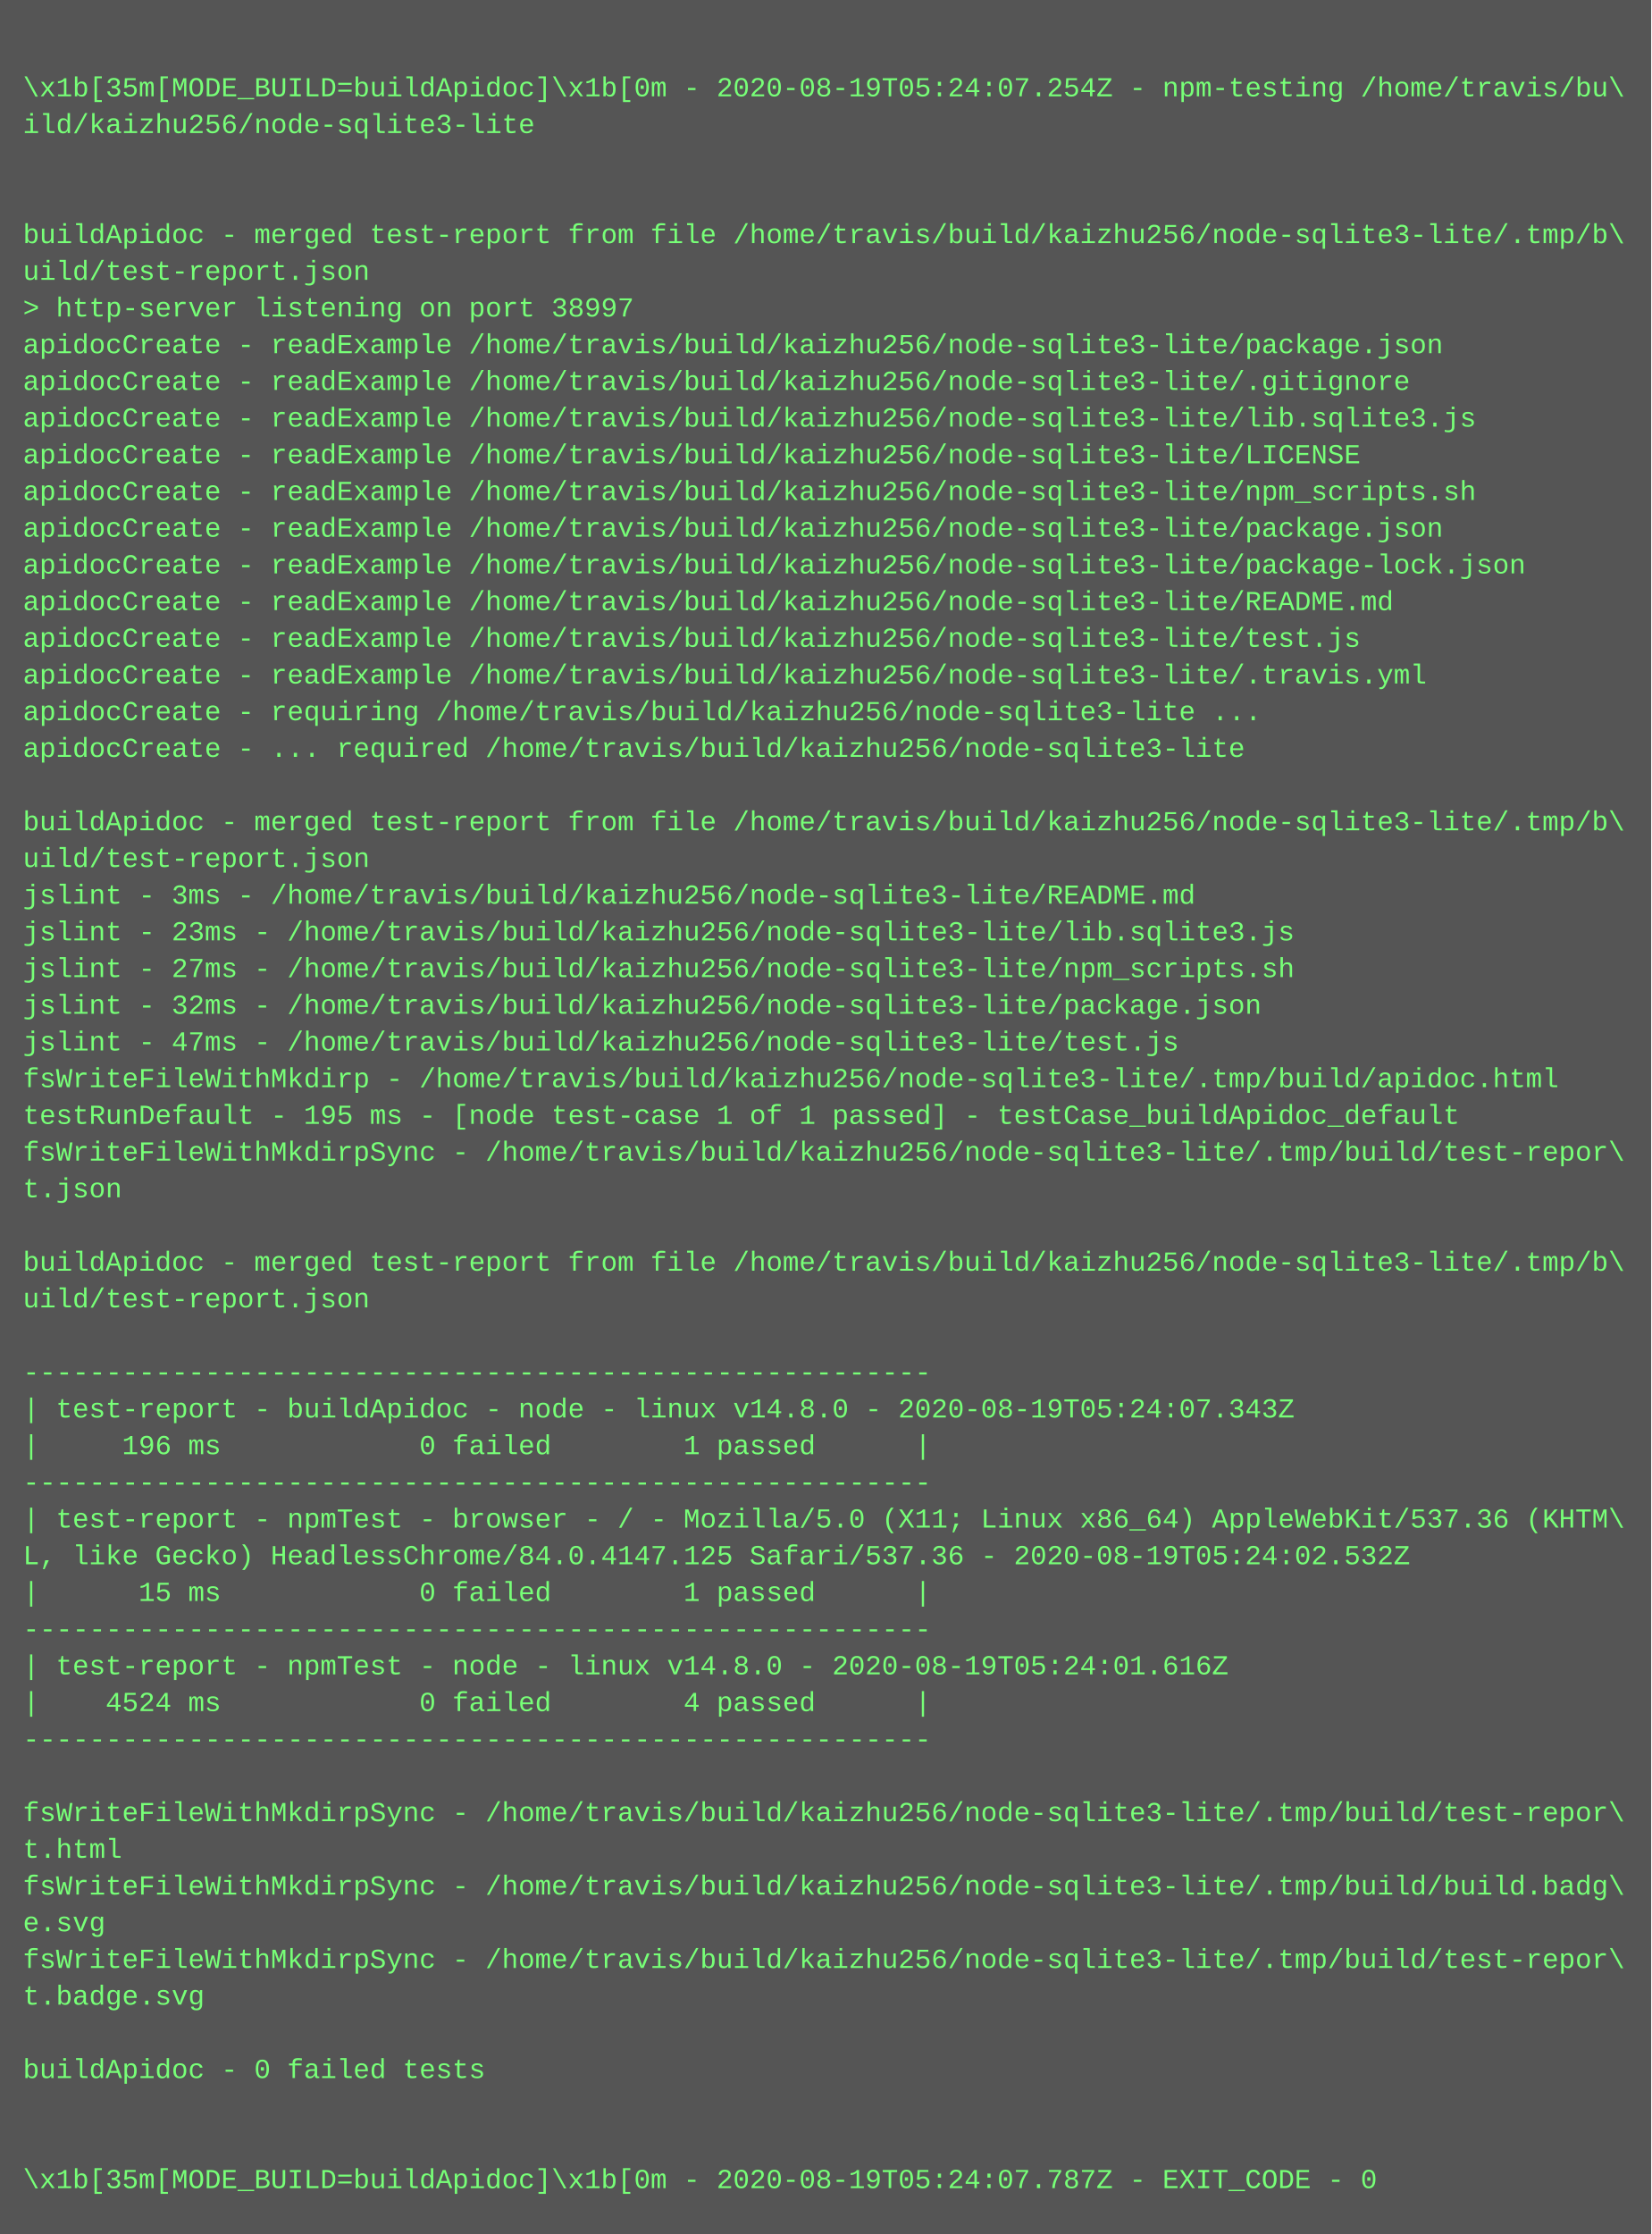
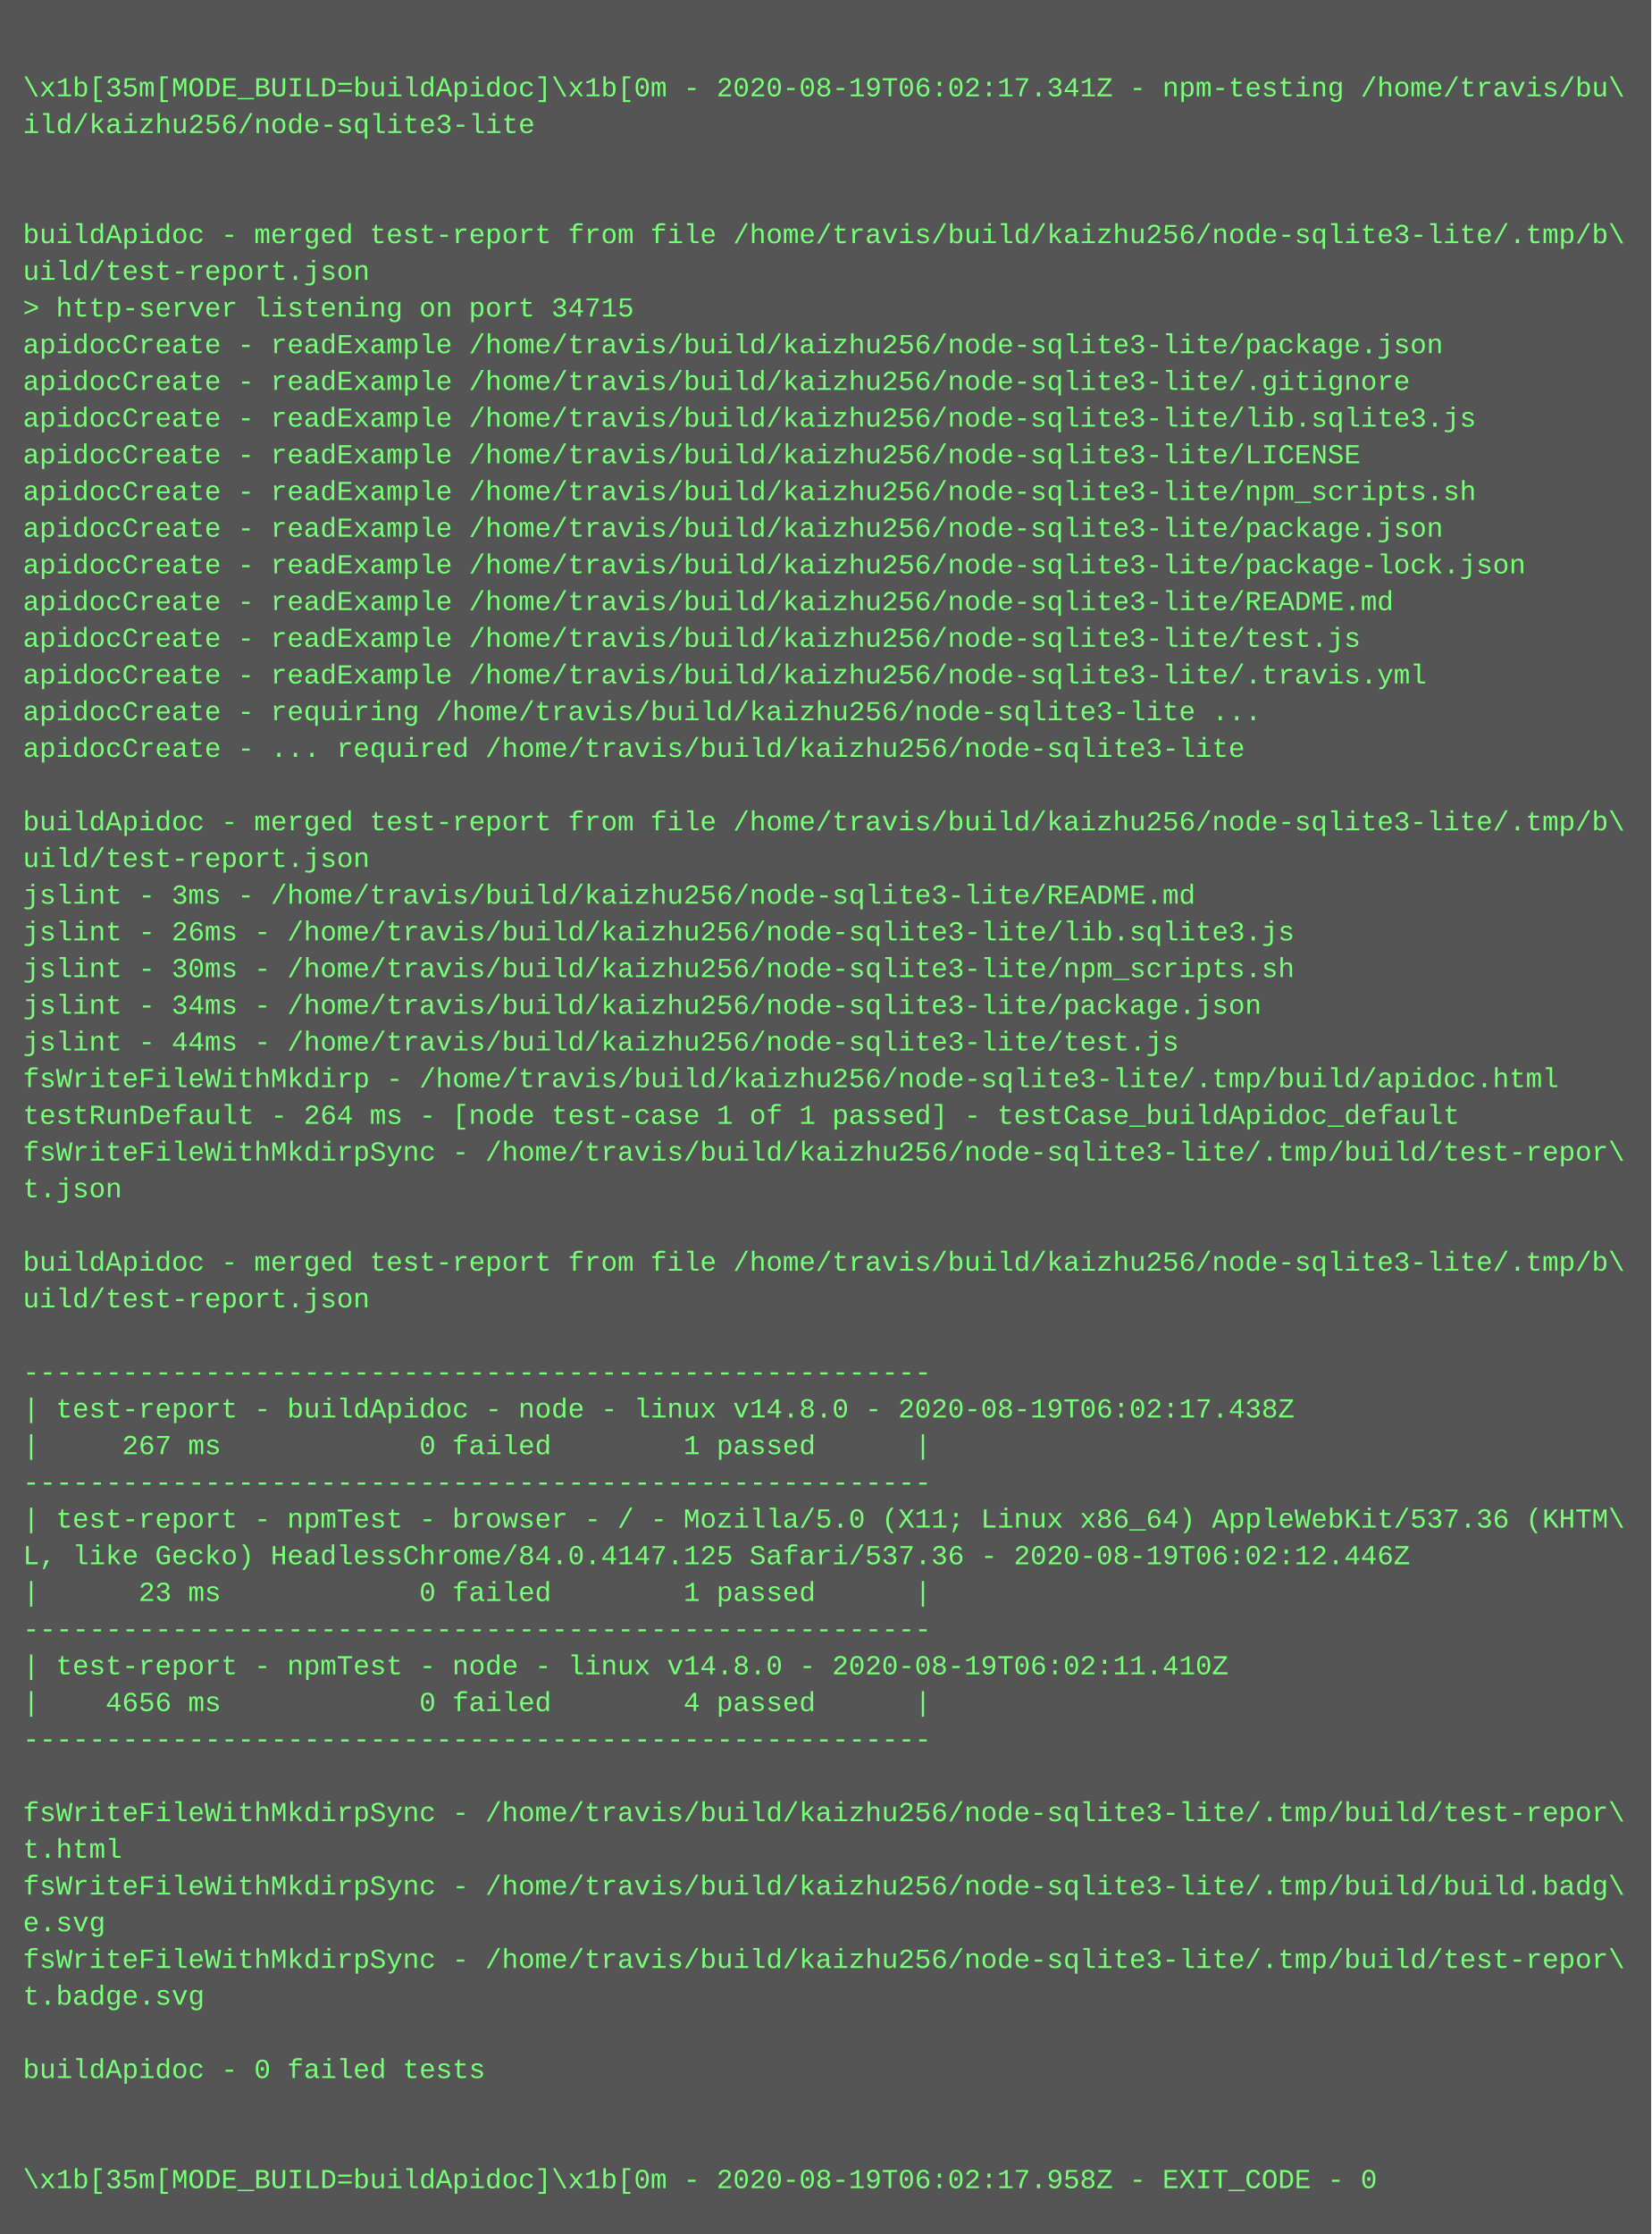
<svg xmlns="http://www.w3.org/2000/svg" height="974" width="720">
  <rect height="974" fill="#555" width="720" />
  <text fill="#7f7" font-family="Courier New" font-size="12" xml:space="preserve">
    <tspan x="10" y="26" />
-     <tspan x="10" y="42">\x1b[35m[MODE_BUILD=buildApidoc]\x1b[0m - 2020-08-19T05:24:07.254Z - npm-testing /home/travis/bu\</tspan>
+     <tspan x="10" y="42">\x1b[35m[MODE_BUILD=buildApidoc]\x1b[0m - 2020-08-19T06:02:17.341Z - npm-testing /home/travis/bu\</tspan>
    <tspan x="10" y="58">ild/kaizhu256/node-sqlite3-lite</tspan>
    <tspan x="10" y="74" />
    <tspan x="10" y="90" />
    <tspan x="10" y="106">buildApidoc - merged test-report from file /home/travis/build/kaizhu256/node-sqlite3-lite/.tmp/b\</tspan>
    <tspan x="10" y="122">uild/test-report.json</tspan>
-     <tspan x="10" y="138">&gt; http-server listening on port 38997</tspan>
+     <tspan x="10" y="138">&gt; http-server listening on port 34715</tspan>
    <tspan x="10" y="154">apidocCreate - readExample /home/travis/build/kaizhu256/node-sqlite3-lite/package.json</tspan>
    <tspan x="10" y="170">apidocCreate - readExample /home/travis/build/kaizhu256/node-sqlite3-lite/.gitignore</tspan>
    <tspan x="10" y="186">apidocCreate - readExample /home/travis/build/kaizhu256/node-sqlite3-lite/lib.sqlite3.js</tspan>
    <tspan x="10" y="202">apidocCreate - readExample /home/travis/build/kaizhu256/node-sqlite3-lite/LICENSE</tspan>
    <tspan x="10" y="218">apidocCreate - readExample /home/travis/build/kaizhu256/node-sqlite3-lite/npm_scripts.sh</tspan>
    <tspan x="10" y="234">apidocCreate - readExample /home/travis/build/kaizhu256/node-sqlite3-lite/package.json</tspan>
    <tspan x="10" y="250">apidocCreate - readExample /home/travis/build/kaizhu256/node-sqlite3-lite/package-lock.json</tspan>
    <tspan x="10" y="266">apidocCreate - readExample /home/travis/build/kaizhu256/node-sqlite3-lite/README.md</tspan>
    <tspan x="10" y="282">apidocCreate - readExample /home/travis/build/kaizhu256/node-sqlite3-lite/test.js</tspan>
    <tspan x="10" y="298">apidocCreate - readExample /home/travis/build/kaizhu256/node-sqlite3-lite/.travis.yml</tspan>
    <tspan x="10" y="314">apidocCreate - requiring /home/travis/build/kaizhu256/node-sqlite3-lite ...</tspan>
    <tspan x="10" y="330">apidocCreate - ... required /home/travis/build/kaizhu256/node-sqlite3-lite</tspan>
    <tspan x="10" y="346" />
    <tspan x="10" y="362">buildApidoc - merged test-report from file /home/travis/build/kaizhu256/node-sqlite3-lite/.tmp/b\</tspan>
    <tspan x="10" y="378">uild/test-report.json</tspan>
    <tspan x="10" y="394">jslint - 3ms - /home/travis/build/kaizhu256/node-sqlite3-lite/README.md</tspan>
-     <tspan x="10" y="410">jslint - 23ms - /home/travis/build/kaizhu256/node-sqlite3-lite/lib.sqlite3.js</tspan>
-     <tspan x="10" y="426">jslint - 27ms - /home/travis/build/kaizhu256/node-sqlite3-lite/npm_scripts.sh</tspan>
-     <tspan x="10" y="442">jslint - 32ms - /home/travis/build/kaizhu256/node-sqlite3-lite/package.json</tspan>
-     <tspan x="10" y="458">jslint - 47ms - /home/travis/build/kaizhu256/node-sqlite3-lite/test.js</tspan>
+     <tspan x="10" y="410">jslint - 26ms - /home/travis/build/kaizhu256/node-sqlite3-lite/lib.sqlite3.js</tspan>
+     <tspan x="10" y="426">jslint - 30ms - /home/travis/build/kaizhu256/node-sqlite3-lite/npm_scripts.sh</tspan>
+     <tspan x="10" y="442">jslint - 34ms - /home/travis/build/kaizhu256/node-sqlite3-lite/package.json</tspan>
+     <tspan x="10" y="458">jslint - 44ms - /home/travis/build/kaizhu256/node-sqlite3-lite/test.js</tspan>
    <tspan x="10" y="474">fsWriteFileWithMkdirp - /home/travis/build/kaizhu256/node-sqlite3-lite/.tmp/build/apidoc.html</tspan>
-     <tspan x="10" y="490">testRunDefault - 195 ms - [node test-case 1 of 1 passed] - testCase_buildApidoc_default</tspan>
+     <tspan x="10" y="490">testRunDefault - 264 ms - [node test-case 1 of 1 passed] - testCase_buildApidoc_default</tspan>
    <tspan x="10" y="506">fsWriteFileWithMkdirpSync - /home/travis/build/kaizhu256/node-sqlite3-lite/.tmp/build/test-repor\</tspan>
    <tspan x="10" y="522">t.json</tspan>
    <tspan x="10" y="538" />
    <tspan x="10" y="554">buildApidoc - merged test-report from file /home/travis/build/kaizhu256/node-sqlite3-lite/.tmp/b\</tspan>
    <tspan x="10" y="570">uild/test-report.json</tspan>
    <tspan x="10" y="586" />
    <tspan x="10" y="602">-------------------------------------------------------</tspan>
-     <tspan x="10" y="618">| test-report - buildApidoc - node - linux v14.8.0 - 2020-08-19T05:24:07.343Z</tspan>
-     <tspan x="10" y="634">|     196 ms            0 failed        1 passed      |</tspan>
+     <tspan x="10" y="618">| test-report - buildApidoc - node - linux v14.8.0 - 2020-08-19T06:02:17.438Z</tspan>
+     <tspan x="10" y="634">|     267 ms            0 failed        1 passed      |</tspan>
    <tspan x="10" y="650">-------------------------------------------------------</tspan>
    <tspan x="10" y="666">| test-report - npmTest - browser - / - Mozilla/5.0 (X11; Linux x86_64) AppleWebKit/537.36 (KHTM\</tspan>
-     <tspan x="10" y="682">L, like Gecko) HeadlessChrome/84.0.4147.125 Safari/537.36 - 2020-08-19T05:24:02.532Z</tspan>
-     <tspan x="10" y="698">|      15 ms            0 failed        1 passed      |</tspan>
+     <tspan x="10" y="682">L, like Gecko) HeadlessChrome/84.0.4147.125 Safari/537.36 - 2020-08-19T06:02:12.446Z</tspan>
+     <tspan x="10" y="698">|      23 ms            0 failed        1 passed      |</tspan>
    <tspan x="10" y="714">-------------------------------------------------------</tspan>
-     <tspan x="10" y="730">| test-report - npmTest - node - linux v14.8.0 - 2020-08-19T05:24:01.616Z</tspan>
-     <tspan x="10" y="746">|    4524 ms            0 failed        4 passed      |</tspan>
+     <tspan x="10" y="730">| test-report - npmTest - node - linux v14.8.0 - 2020-08-19T06:02:11.410Z</tspan>
+     <tspan x="10" y="746">|    4656 ms            0 failed        4 passed      |</tspan>
    <tspan x="10" y="762">-------------------------------------------------------</tspan>
    <tspan x="10" y="778" />
    <tspan x="10" y="794">fsWriteFileWithMkdirpSync - /home/travis/build/kaizhu256/node-sqlite3-lite/.tmp/build/test-repor\</tspan>
    <tspan x="10" y="810">t.html</tspan>
    <tspan x="10" y="826">fsWriteFileWithMkdirpSync - /home/travis/build/kaizhu256/node-sqlite3-lite/.tmp/build/build.badg\</tspan>
    <tspan x="10" y="842">e.svg</tspan>
    <tspan x="10" y="858">fsWriteFileWithMkdirpSync - /home/travis/build/kaizhu256/node-sqlite3-lite/.tmp/build/test-repor\</tspan>
    <tspan x="10" y="874">t.badge.svg</tspan>
    <tspan x="10" y="890" />
    <tspan x="10" y="906">buildApidoc - 0 failed tests</tspan>
    <tspan x="10" y="922" />
    <tspan x="10" y="938" />
-     <tspan x="10" y="954">\x1b[35m[MODE_BUILD=buildApidoc]\x1b[0m - 2020-08-19T05:24:07.787Z - EXIT_CODE - 0</tspan>
+     <tspan x="10" y="954">\x1b[35m[MODE_BUILD=buildApidoc]\x1b[0m - 2020-08-19T06:02:17.958Z - EXIT_CODE - 0</tspan>
  </text>
</svg>
